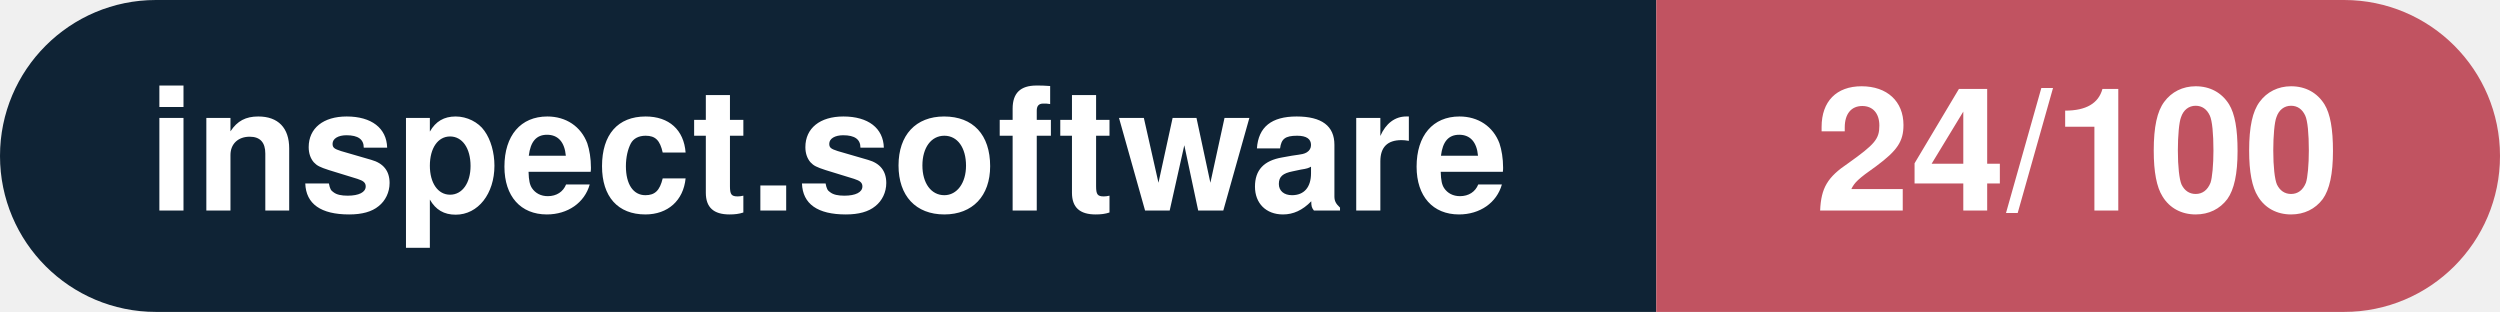
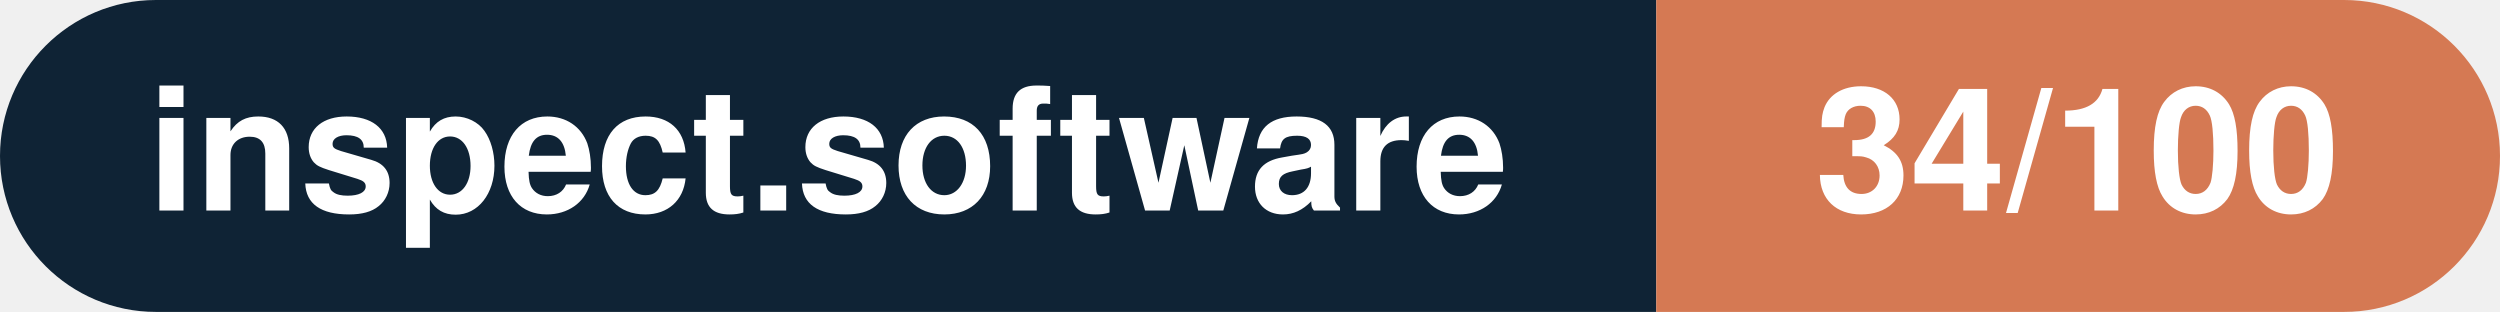
- <svg xmlns="http://www.w3.org/2000/svg" width="160.3" height="20" viewBox="0 0 160.3 20" role="img" aria-label="inspect.software: 24/100">
+ <svg xmlns="http://www.w3.org/2000/svg" width="160.3" height="20" viewBox="0 0 160.3 20" role="img" aria-label="inspect.software: 34/100">
  <clipPath id="rnd">
    <rect width="160.3" height="20" rx="10.0" fill="#fff" />
  </clipPath>
  <g clip-path="url(#rnd)">
    <rect width="106.2" height="20" fill="#0f2335" />
-     <rect x="106.2" width="54.1" height="20" fill="#c15361" />
+     <rect x="106.2" width="54.1" height="20" fill="#d57953" />
  </g>
  <g fill="#fff" text-anchor="middle" font-family="Helvetica Neue,Helvetica,Arial,sans-serif" font-size="11">
    <text x="53.1" y="13.5" font-weight="600">inspect.software</text>
-     <text x="133.2" y="13.5" font-weight="700">24/100</text>
+     <text x="133.2" y="13.5" font-weight="700">34/100</text>
  </g>
</svg>
